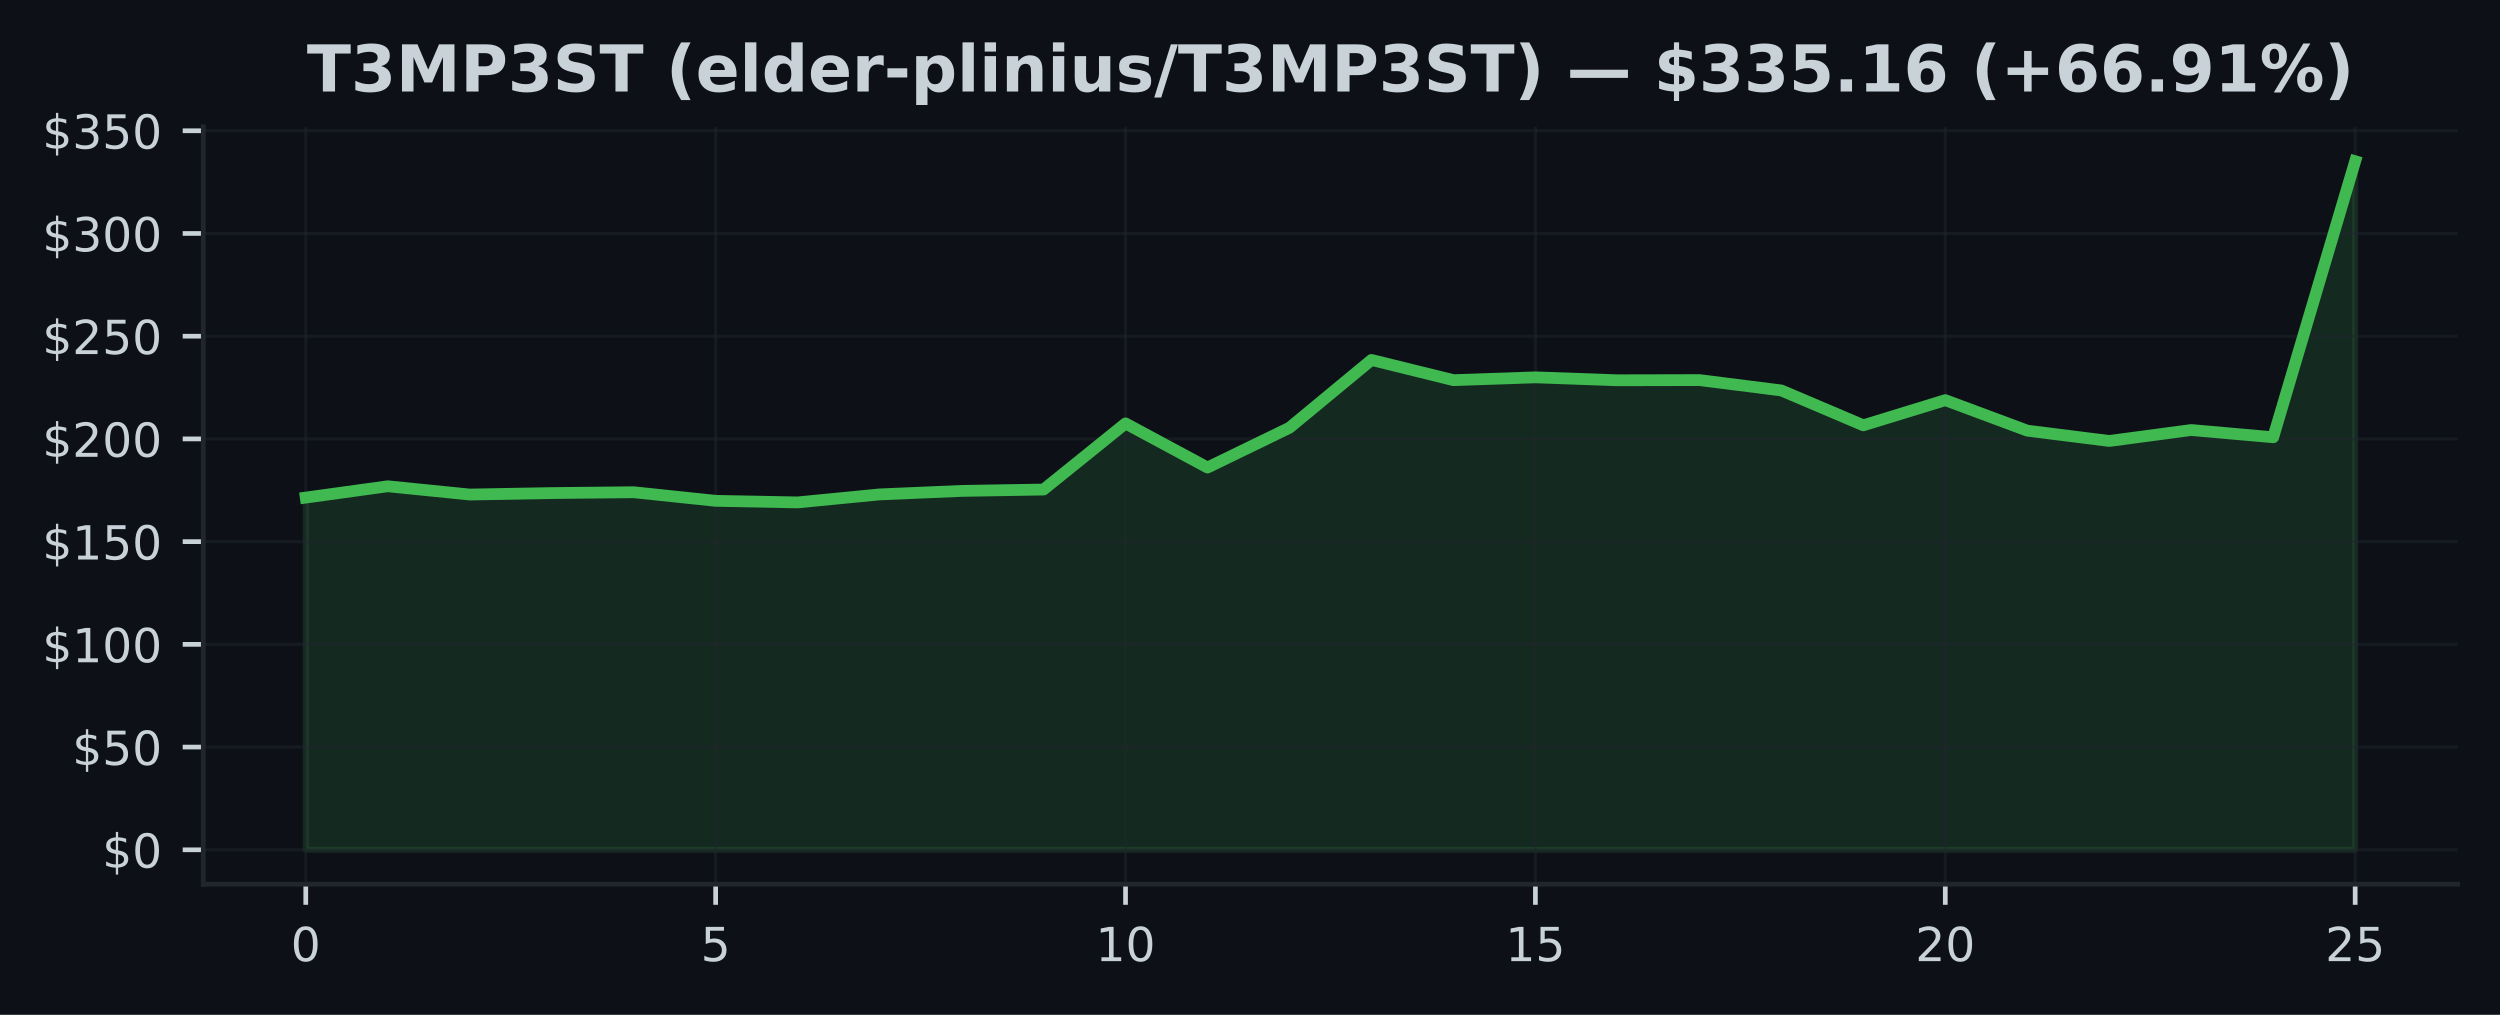
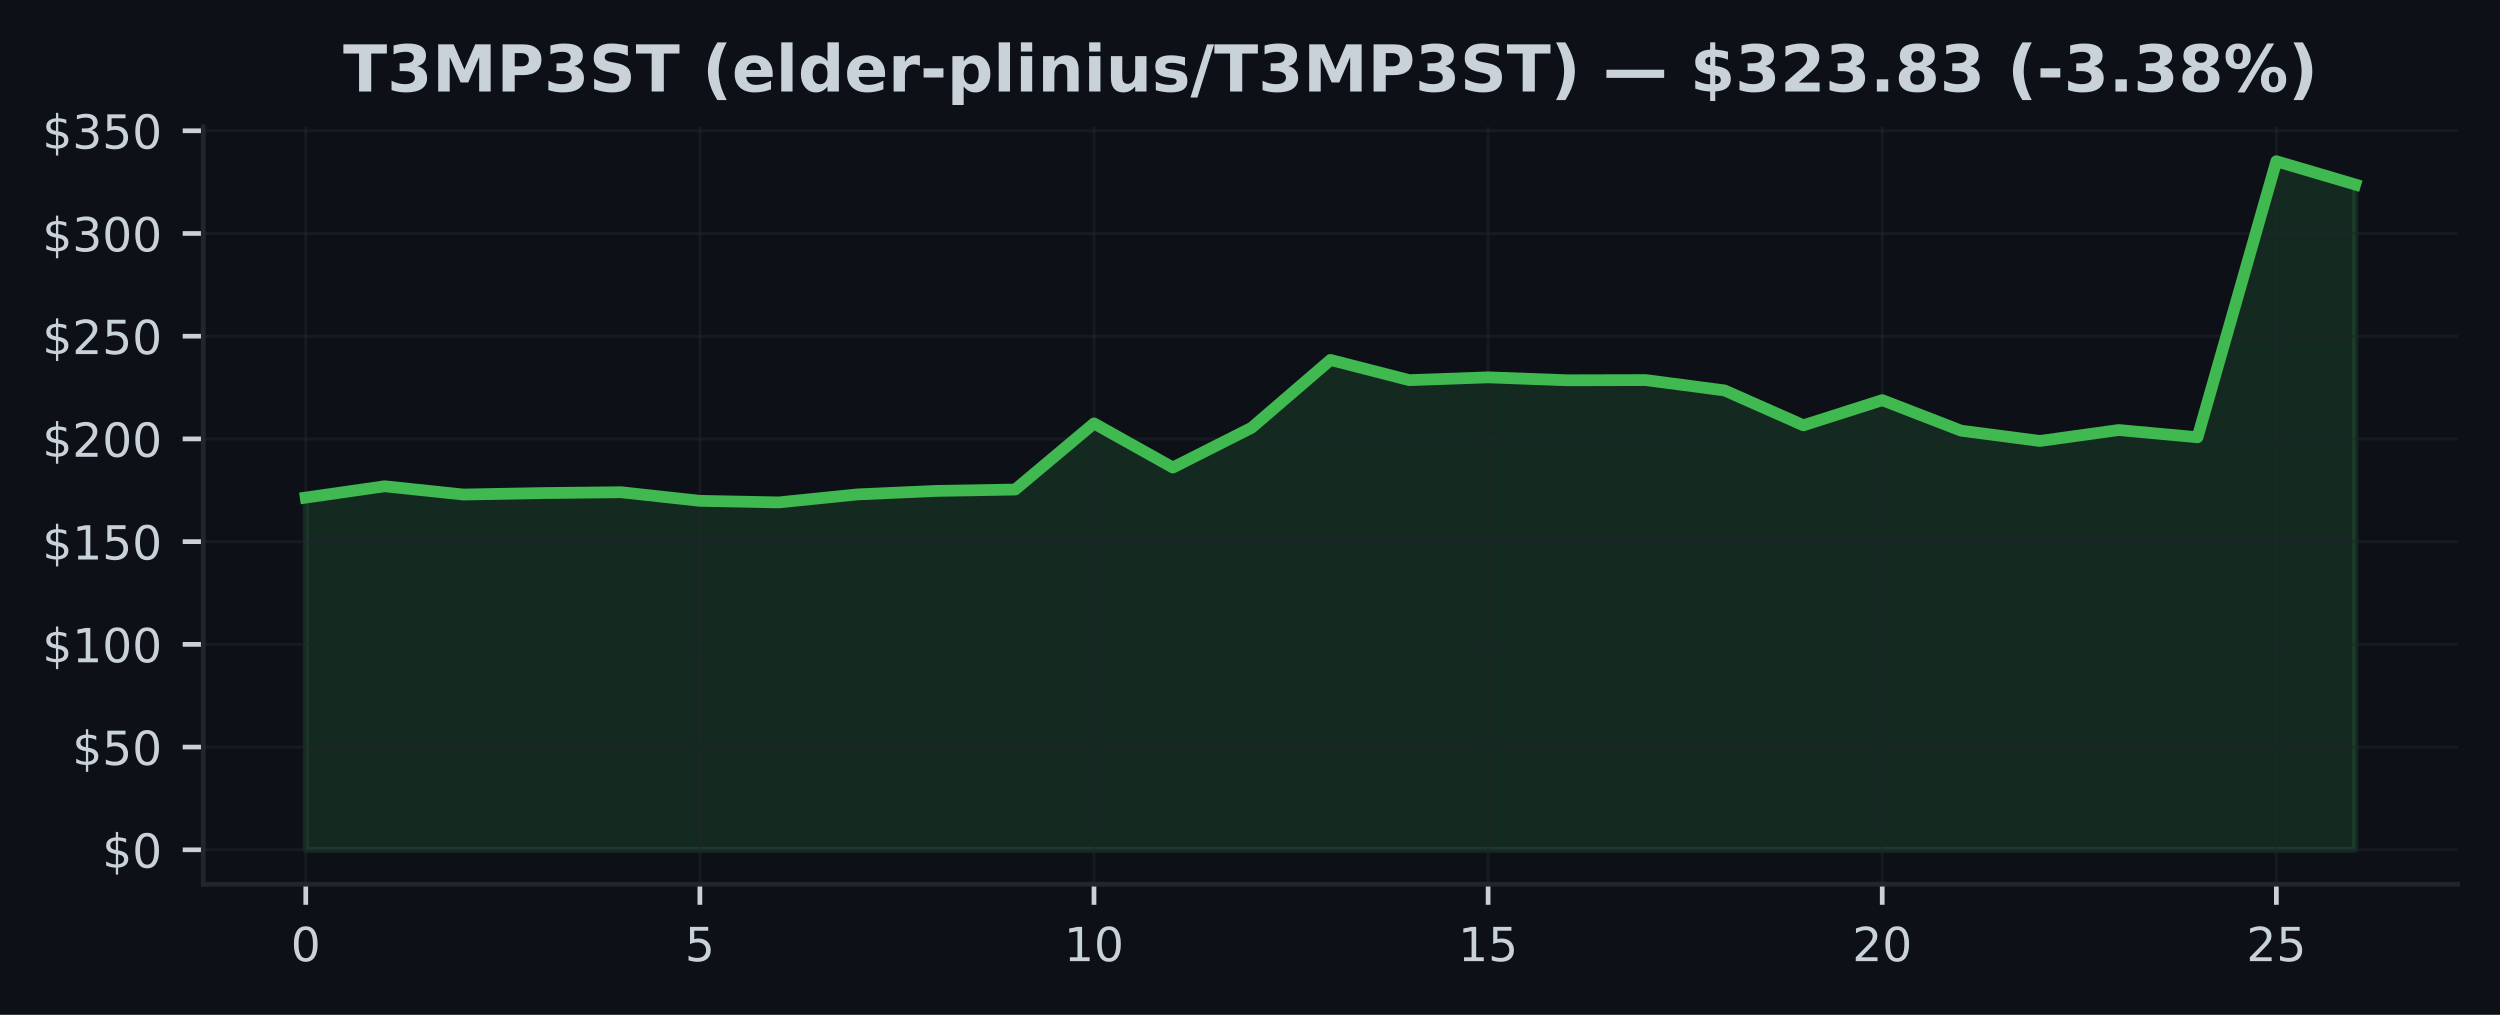
<svg xmlns="http://www.w3.org/2000/svg" xmlns:xlink="http://www.w3.org/1999/xlink" width="425pt" height="172.518pt" viewBox="0 0 425 172.518" version="1.1">
  <defs>
    <style type="text/css">*{stroke-linejoin: round; stroke-linecap: butt}</style>
  </defs>
  <g id="figure_1">
    <g id="patch_1">
      <path d="M 0 172.518  L 425 172.518  L 425 0  L 0 0  z " style="fill: #0d1117" />
    </g>
    <g id="axes_1">
      <g id="patch_2">
        <path d="M 34.56 150.318  L 417.8 150.318  L 417.8 21.558  L 34.56 21.558  z " style="fill: #0d1117" />
      </g>
      <g id="FillBetweenPolyCollection_1">
        <defs>
-           <path id="m3af5e15487" d="M 51.98 -28.053  L 51.98 -87.928  L 65.916 -89.852  L 79.852 -88.445  L 93.788 -88.696  L 107.724 -88.84  L 121.66 -87.376  L 135.596 -87.107  L 149.532 -88.469  L 163.468 -89.063  L 177.404 -89.297  L 191.34 -100.536  L 205.276 -93.038  L 219.212 -99.799  L 233.148 -111.328  L 247.084 -107.891  L 261.02 -108.37  L 274.956 -107.87  L 288.892 -107.905  L 302.828 -106.141  L 316.764 -100.215  L 330.7 -104.493  L 344.636 -99.307  L 358.572 -97.553  L 372.508 -99.415  L 386.444 -98.182  L 400.38 -145.107  L 400.38 -28.053  L 400.38 -28.053  L 386.444 -28.053  L 372.508 -28.053  L 358.572 -28.053  L 344.636 -28.053  L 330.7 -28.053  L 316.764 -28.053  L 302.828 -28.053  L 288.892 -28.053  L 274.956 -28.053  L 261.02 -28.053  L 247.084 -28.053  L 233.148 -28.053  L 219.212 -28.053  L 205.276 -28.053  L 191.34 -28.053  L 177.404 -28.053  L 163.468 -28.053  L 149.532 -28.053  L 135.596 -28.053  L 121.66 -28.053  L 107.724 -28.053  L 93.788 -28.053  L 79.852 -28.053  L 65.916 -28.053  L 51.98 -28.053  z " style="stroke: #3fb950; stroke-opacity: 0.15" />
+           <path id="mf1dee9c65e" d="M 51.98 -28.053  L 51.98 -87.928  L 65.38 -89.852  L 78.78 -88.445  L 92.18 -88.696  L 105.58 -88.84  L 118.98 -87.376  L 132.38 -87.107  L 145.78 -88.469  L 159.18 -89.063  L 172.58 -89.297  L 185.98 -100.536  L 199.38 -93.038  L 212.78 -99.799  L 226.18 -111.328  L 239.58 -107.891  L 252.98 -108.37  L 266.38 -107.87  L 279.78 -107.905  L 293.18 -106.141  L 306.58 -100.215  L 319.98 -104.493  L 333.38 -99.307  L 346.78 -97.553  L 360.18 -99.415  L 373.58 -98.182  L 386.98 -145.107  L 400.38 -141.15  L 400.38 -28.053  L 400.38 -28.053  L 386.98 -28.053  L 373.58 -28.053  L 360.18 -28.053  L 346.78 -28.053  L 333.38 -28.053  L 319.98 -28.053  L 306.58 -28.053  L 293.18 -28.053  L 279.78 -28.053  L 266.38 -28.053  L 252.98 -28.053  L 239.58 -28.053  L 226.18 -28.053  L 212.78 -28.053  L 199.38 -28.053  L 185.98 -28.053  L 172.58 -28.053  L 159.18 -28.053  L 145.78 -28.053  L 132.38 -28.053  L 118.98 -28.053  L 105.58 -28.053  L 92.18 -28.053  L 78.78 -28.053  L 65.38 -28.053  L 51.98 -28.053  z " style="stroke: #3fb950; stroke-opacity: 0.15" />
        </defs>
-         <g clip-path="url(#p4289e0ee5a)">
-           <use xlink:href="#m3af5e15487" x="0" y="172.518" style="fill: #3fb950; fill-opacity: 0.15; stroke: #3fb950; stroke-opacity: 0.15" />
+         <g clip-path="url(#pdfc4a55dcd)">
+           <use xlink:href="#mf1dee9c65e" x="0" y="172.518" style="fill: #3fb950; fill-opacity: 0.15; stroke: #3fb950; stroke-opacity: 0.15" />
        </g>
      </g>
      <g id="matplotlib.axis_1">
        <g id="xtick_1">
          <g id="line2d_1">
-             <path d="M 51.98 150.318  L 51.98 21.558  " clip-path="url(#p4289e0ee5a)" style="fill: none; stroke: #21262d; stroke-opacity: 0.5; stroke-width: 0.5; stroke-linecap: square" />
+             <path d="M 51.98 150.318  L 51.98 21.558  " clip-path="url(#pdfc4a55dcd)" style="fill: none; stroke: #21262d; stroke-opacity: 0.5; stroke-width: 0.5; stroke-linecap: square" />
          </g>
          <g id="line2d_2">
            <defs>
-               <path id="ma287948a48" d="M 0 0  L 0 3.5  " style="stroke: #c9d1d9; stroke-width: 0.8" />
+               <path id="m569f468373" d="M 0 0  L 0 3.5  " style="stroke: #c9d1d9; stroke-width: 0.8" />
            </defs>
            <g>
-               <use xlink:href="#ma287948a48" x="51.98" y="150.318" style="fill: #c9d1d9; stroke: #c9d1d9; stroke-width: 0.8" />
+               <use xlink:href="#m569f468373" x="51.98" y="150.318" style="fill: #c9d1d9; stroke: #c9d1d9; stroke-width: 0.8" />
            </g>
          </g>
          <g id="text_1">
            <g style="fill: #c9d1d9" transform="translate(49.435 163.3964) scale(0.08 -0.08)">
              <defs>
                <path id="DejaVuSans-13" d="M 2034 4250  Q 1547 4250 1301 3770  Q 1056 3291 1056 2328  Q 1056 1369 1301 889  Q 1547 409 2034 409  Q 2525 409 2770 889  Q 3016 1369 3016 2328  Q 3016 3291 2770 3770  Q 2525 4250 2034 4250  z M 2034 4750  Q 2819 4750 3233 4129  Q 3647 3509 3647 2328  Q 3647 1150 3233 529  Q 2819 -91 2034 -91  Q 1250 -91 836 529  Q 422 1150 422 2328  Q 422 3509 836 4129  Q 1250 4750 2034 4750  z " transform="scale(0.015625)" />
              </defs>
              <use xlink:href="#DejaVuSans-13" />
            </g>
          </g>
        </g>
        <g id="xtick_2">
          <g id="line2d_3">
-             <path d="M 121.66 150.318  L 121.66 21.558  " clip-path="url(#p4289e0ee5a)" style="fill: none; stroke: #21262d; stroke-opacity: 0.5; stroke-width: 0.5; stroke-linecap: square" />
+             <path d="M 118.98 150.318  L 118.98 21.558  " clip-path="url(#pdfc4a55dcd)" style="fill: none; stroke: #21262d; stroke-opacity: 0.5; stroke-width: 0.5; stroke-linecap: square" />
          </g>
          <g id="line2d_4">
            <g>
-               <use xlink:href="#ma287948a48" x="121.66" y="150.318" style="fill: #c9d1d9; stroke: #c9d1d9; stroke-width: 0.8" />
+               <use xlink:href="#m569f468373" x="118.98" y="150.318" style="fill: #c9d1d9; stroke: #c9d1d9; stroke-width: 0.8" />
            </g>
          </g>
          <g id="text_2">
-             <g style="fill: #c9d1d9" transform="translate(119.115 163.3964) scale(0.08 -0.08)">
+             <g style="fill: #c9d1d9" transform="translate(116.435 163.3964) scale(0.08 -0.08)">
              <defs>
                <path id="DejaVuSans-18" d="M 691 4666  L 3169 4666  L 3169 4134  L 1269 4134  L 1269 2991  Q 1406 3038 1543 3061  Q 1681 3084 1819 3084  Q 2600 3084 3056 2656  Q 3513 2228 3513 1497  Q 3513 744 3044 326  Q 2575 -91 1722 -91  Q 1428 -91 1123 -41  Q 819 9 494 109  L 494 744  Q 775 591 1075 516  Q 1375 441 1709 441  Q 2250 441 2565 725  Q 2881 1009 2881 1497  Q 2881 1984 2565 2268  Q 2250 2553 1709 2553  Q 1456 2553 1204 2497  Q 953 2441 691 2322  L 691 4666  z " transform="scale(0.015625)" />
              </defs>
              <use xlink:href="#DejaVuSans-18" />
            </g>
          </g>
        </g>
        <g id="xtick_3">
          <g id="line2d_5">
-             <path d="M 191.34 150.318  L 191.34 21.558  " clip-path="url(#p4289e0ee5a)" style="fill: none; stroke: #21262d; stroke-opacity: 0.5; stroke-width: 0.5; stroke-linecap: square" />
+             <path d="M 185.98 150.318  L 185.98 21.558  " clip-path="url(#pdfc4a55dcd)" style="fill: none; stroke: #21262d; stroke-opacity: 0.5; stroke-width: 0.5; stroke-linecap: square" />
          </g>
          <g id="line2d_6">
            <g>
-               <use xlink:href="#ma287948a48" x="191.34" y="150.318" style="fill: #c9d1d9; stroke: #c9d1d9; stroke-width: 0.8" />
+               <use xlink:href="#m569f468373" x="185.98" y="150.318" style="fill: #c9d1d9; stroke: #c9d1d9; stroke-width: 0.8" />
            </g>
          </g>
          <g id="text_3">
-             <g style="fill: #c9d1d9" transform="translate(186.25 163.3964) scale(0.08 -0.08)">
+             <g style="fill: #c9d1d9" transform="translate(180.89 163.3964) scale(0.08 -0.08)">
              <defs>
                <path id="DejaVuSans-14" d="M 794 531  L 1825 531  L 1825 4091  L 703 3866  L 703 4441  L 1819 4666  L 2450 4666  L 2450 531  L 3481 531  L 3481 0  L 794 0  L 794 531  z " transform="scale(0.015625)" />
              </defs>
              <use xlink:href="#DejaVuSans-14" />
              <use xlink:href="#DejaVuSans-13" transform="translate(63.625 0)" />
            </g>
          </g>
        </g>
        <g id="xtick_4">
          <g id="line2d_7">
-             <path d="M 261.02 150.318  L 261.02 21.558  " clip-path="url(#p4289e0ee5a)" style="fill: none; stroke: #21262d; stroke-opacity: 0.5; stroke-width: 0.5; stroke-linecap: square" />
+             <path d="M 252.98 150.318  L 252.98 21.558  " clip-path="url(#pdfc4a55dcd)" style="fill: none; stroke: #21262d; stroke-opacity: 0.5; stroke-width: 0.5; stroke-linecap: square" />
          </g>
          <g id="line2d_8">
            <g>
-               <use xlink:href="#ma287948a48" x="261.02" y="150.318" style="fill: #c9d1d9; stroke: #c9d1d9; stroke-width: 0.8" />
+               <use xlink:href="#m569f468373" x="252.98" y="150.318" style="fill: #c9d1d9; stroke: #c9d1d9; stroke-width: 0.8" />
            </g>
          </g>
          <g id="text_4">
-             <g style="fill: #c9d1d9" transform="translate(255.93 163.3964) scale(0.08 -0.08)">
+             <g style="fill: #c9d1d9" transform="translate(247.89 163.3964) scale(0.08 -0.08)">
              <use xlink:href="#DejaVuSans-14" />
              <use xlink:href="#DejaVuSans-18" transform="translate(63.625 0)" />
            </g>
          </g>
        </g>
        <g id="xtick_5">
          <g id="line2d_9">
-             <path d="M 330.7 150.318  L 330.7 21.558  " clip-path="url(#p4289e0ee5a)" style="fill: none; stroke: #21262d; stroke-opacity: 0.5; stroke-width: 0.5; stroke-linecap: square" />
+             <path d="M 319.98 150.318  L 319.98 21.558  " clip-path="url(#pdfc4a55dcd)" style="fill: none; stroke: #21262d; stroke-opacity: 0.5; stroke-width: 0.5; stroke-linecap: square" />
          </g>
          <g id="line2d_10">
            <g>
-               <use xlink:href="#ma287948a48" x="330.7" y="150.318" style="fill: #c9d1d9; stroke: #c9d1d9; stroke-width: 0.8" />
+               <use xlink:href="#m569f468373" x="319.98" y="150.318" style="fill: #c9d1d9; stroke: #c9d1d9; stroke-width: 0.8" />
            </g>
          </g>
          <g id="text_5">
-             <g style="fill: #c9d1d9" transform="translate(325.61 163.3964) scale(0.08 -0.08)">
+             <g style="fill: #c9d1d9" transform="translate(314.89 163.3964) scale(0.08 -0.08)">
              <defs>
                <path id="DejaVuSans-15" d="M 1228 531  L 3431 531  L 3431 0  L 469 0  L 469 531  Q 828 903 1448 1529  Q 2069 2156 2228 2338  Q 2531 2678 2651 2914  Q 2772 3150 2772 3378  Q 2772 3750 2511 3984  Q 2250 4219 1831 4219  Q 1534 4219 1204 4116  Q 875 4013 500 3803  L 500 4441  Q 881 4594 1212 4672  Q 1544 4750 1819 4750  Q 2544 4750 2975 4387  Q 3406 4025 3406 3419  Q 3406 3131 3298 2873  Q 3191 2616 2906 2266  Q 2828 2175 2409 1742  Q 1991 1309 1228 531  z " transform="scale(0.015625)" />
              </defs>
              <use xlink:href="#DejaVuSans-15" />
              <use xlink:href="#DejaVuSans-13" transform="translate(63.625 0)" />
            </g>
          </g>
        </g>
        <g id="xtick_6">
          <g id="line2d_11">
-             <path d="M 400.38 150.318  L 400.38 21.558  " clip-path="url(#p4289e0ee5a)" style="fill: none; stroke: #21262d; stroke-opacity: 0.5; stroke-width: 0.5; stroke-linecap: square" />
+             <path d="M 386.98 150.318  L 386.98 21.558  " clip-path="url(#pdfc4a55dcd)" style="fill: none; stroke: #21262d; stroke-opacity: 0.5; stroke-width: 0.5; stroke-linecap: square" />
          </g>
          <g id="line2d_12">
            <g>
-               <use xlink:href="#ma287948a48" x="400.38" y="150.318" style="fill: #c9d1d9; stroke: #c9d1d9; stroke-width: 0.8" />
+               <use xlink:href="#m569f468373" x="386.98" y="150.318" style="fill: #c9d1d9; stroke: #c9d1d9; stroke-width: 0.8" />
            </g>
          </g>
          <g id="text_6">
-             <g style="fill: #c9d1d9" transform="translate(395.29 163.3964) scale(0.08 -0.08)">
+             <g style="fill: #c9d1d9" transform="translate(381.89 163.3964) scale(0.08 -0.08)">
              <use xlink:href="#DejaVuSans-15" />
              <use xlink:href="#DejaVuSans-18" transform="translate(63.625 0)" />
            </g>
          </g>
        </g>
      </g>
      <g id="matplotlib.axis_2">
        <g id="ytick_1">
          <g id="line2d_13">
-             <path d="M 34.56 144.466  L 417.8 144.466  " clip-path="url(#p4289e0ee5a)" style="fill: none; stroke: #21262d; stroke-opacity: 0.5; stroke-width: 0.5; stroke-linecap: square" />
+             <path d="M 34.56 144.466  L 417.8 144.466  " clip-path="url(#pdfc4a55dcd)" style="fill: none; stroke: #21262d; stroke-opacity: 0.5; stroke-width: 0.5; stroke-linecap: square" />
          </g>
          <g id="line2d_14">
            <defs>
-               <path id="m2444de27cf" d="M 0 0  L -3.5 0  " style="stroke: #c9d1d9; stroke-width: 0.8" />
+               <path id="ma66cc8f2f3" d="M 0 0  L -3.5 0  " style="stroke: #c9d1d9; stroke-width: 0.8" />
            </defs>
            <g>
-               <use xlink:href="#m2444de27cf" x="34.56" y="144.466" style="fill: #c9d1d9; stroke: #c9d1d9; stroke-width: 0.8" />
+               <use xlink:href="#ma66cc8f2f3" x="34.56" y="144.466" style="fill: #c9d1d9; stroke: #c9d1d9; stroke-width: 0.8" />
            </g>
          </g>
          <g id="text_7">
            <g style="fill: #c9d1d9" transform="translate(17.38 147.5049) scale(0.08 -0.08)">
              <defs>
                <path id="DejaVuSans-7" d="M 2163 -941  L 1850 -941  L 1847 0  Q 1519 6 1191 76  Q 863 147 531 288  L 531 850  Q 850 650 1176 548  Q 1503 447 1850 444  L 1850 1869  Q 1159 1981 845 2250  Q 531 2519 531 2988  Q 531 3497 872 3790  Q 1213 4084 1850 4128  L 1850 4863  L 2163 4863  L 2163 4138  Q 2453 4125 2725 4076  Q 2997 4028 3256 3944  L 3256 3397  Q 2997 3528 2723 3600  Q 2450 3672 2163 3684  L 2163 2350  Q 2872 2241 3206 1959  Q 3541 1678 3541 1191  Q 3541 663 3186 358  Q 2831 53 2163 6  L 2163 -941  z M 1850 2406  L 1850 3688  Q 1488 3647 1297 3481  Q 1106 3316 1106 3041  Q 1106 2772 1282 2622  Q 1459 2472 1850 2406  z M 2163 1806  L 2163 453  Q 2559 506 2761 678  Q 2963 850 2963 1131  Q 2963 1406 2770 1568  Q 2578 1731 2163 1806  z " transform="scale(0.015625)" />
              </defs>
              <use xlink:href="#DejaVuSans-7" />
              <use xlink:href="#DejaVuSans-13" transform="translate(63.625 0)" />
            </g>
          </g>
        </g>
        <g id="ytick_2">
          <g id="line2d_15">
-             <path d="M 34.56 127.003  L 417.8 127.003  " clip-path="url(#p4289e0ee5a)" style="fill: none; stroke: #21262d; stroke-opacity: 0.5; stroke-width: 0.5; stroke-linecap: square" />
+             <path d="M 34.56 127.003  L 417.8 127.003  " clip-path="url(#pdfc4a55dcd)" style="fill: none; stroke: #21262d; stroke-opacity: 0.5; stroke-width: 0.5; stroke-linecap: square" />
          </g>
          <g id="line2d_16">
            <g>
-               <use xlink:href="#m2444de27cf" x="34.56" y="127.003" style="fill: #c9d1d9; stroke: #c9d1d9; stroke-width: 0.8" />
+               <use xlink:href="#ma66cc8f2f3" x="34.56" y="127.003" style="fill: #c9d1d9; stroke: #c9d1d9; stroke-width: 0.8" />
            </g>
          </g>
          <g id="text_8">
            <g style="fill: #c9d1d9" transform="translate(12.29 130.0424) scale(0.08 -0.08)">
              <use xlink:href="#DejaVuSans-7" />
              <use xlink:href="#DejaVuSans-18" transform="translate(63.625 0)" />
              <use xlink:href="#DejaVuSans-13" transform="translate(127.25 0)" />
            </g>
          </g>
        </g>
        <g id="ytick_3">
          <g id="line2d_17">
-             <path d="M 34.56 109.541  L 417.8 109.541  " clip-path="url(#p4289e0ee5a)" style="fill: none; stroke: #21262d; stroke-opacity: 0.5; stroke-width: 0.5; stroke-linecap: square" />
+             <path d="M 34.56 109.541  L 417.8 109.541  " clip-path="url(#pdfc4a55dcd)" style="fill: none; stroke: #21262d; stroke-opacity: 0.5; stroke-width: 0.5; stroke-linecap: square" />
          </g>
          <g id="line2d_18">
            <g>
-               <use xlink:href="#m2444de27cf" x="34.56" y="109.541" style="fill: #c9d1d9; stroke: #c9d1d9; stroke-width: 0.8" />
+               <use xlink:href="#ma66cc8f2f3" x="34.56" y="109.541" style="fill: #c9d1d9; stroke: #c9d1d9; stroke-width: 0.8" />
            </g>
          </g>
          <g id="text_9">
            <g style="fill: #c9d1d9" transform="translate(7.2 112.58) scale(0.08 -0.08)">
              <use xlink:href="#DejaVuSans-7" />
              <use xlink:href="#DejaVuSans-14" transform="translate(63.625 0)" />
              <use xlink:href="#DejaVuSans-13" transform="translate(127.25 0)" />
              <use xlink:href="#DejaVuSans-13" transform="translate(190.875 0)" />
            </g>
          </g>
        </g>
        <g id="ytick_4">
          <g id="line2d_19">
-             <path d="M 34.56 92.078  L 417.8 92.078  " clip-path="url(#p4289e0ee5a)" style="fill: none; stroke: #21262d; stroke-opacity: 0.5; stroke-width: 0.5; stroke-linecap: square" />
+             <path d="M 34.56 92.078  L 417.8 92.078  " clip-path="url(#pdfc4a55dcd)" style="fill: none; stroke: #21262d; stroke-opacity: 0.5; stroke-width: 0.5; stroke-linecap: square" />
          </g>
          <g id="line2d_20">
            <g>
-               <use xlink:href="#m2444de27cf" x="34.56" y="92.078" style="fill: #c9d1d9; stroke: #c9d1d9; stroke-width: 0.8" />
+               <use xlink:href="#ma66cc8f2f3" x="34.56" y="92.078" style="fill: #c9d1d9; stroke: #c9d1d9; stroke-width: 0.8" />
            </g>
          </g>
          <g id="text_10">
            <g style="fill: #c9d1d9" transform="translate(7.2 95.11747) scale(0.08 -0.08)">
              <use xlink:href="#DejaVuSans-7" />
              <use xlink:href="#DejaVuSans-14" transform="translate(63.625 0)" />
              <use xlink:href="#DejaVuSans-18" transform="translate(127.25 0)" />
              <use xlink:href="#DejaVuSans-13" transform="translate(190.875 0)" />
            </g>
          </g>
        </g>
        <g id="ytick_5">
          <g id="line2d_21">
-             <path d="M 34.56 74.616  L 417.8 74.616  " clip-path="url(#p4289e0ee5a)" style="fill: none; stroke: #21262d; stroke-opacity: 0.5; stroke-width: 0.5; stroke-linecap: square" />
+             <path d="M 34.56 74.616  L 417.8 74.616  " clip-path="url(#pdfc4a55dcd)" style="fill: none; stroke: #21262d; stroke-opacity: 0.5; stroke-width: 0.5; stroke-linecap: square" />
          </g>
          <g id="line2d_22">
            <g>
-               <use xlink:href="#m2444de27cf" x="34.56" y="74.616" style="fill: #c9d1d9; stroke: #c9d1d9; stroke-width: 0.8" />
+               <use xlink:href="#ma66cc8f2f3" x="34.56" y="74.616" style="fill: #c9d1d9; stroke: #c9d1d9; stroke-width: 0.8" />
            </g>
          </g>
          <g id="text_11">
            <g style="fill: #c9d1d9" transform="translate(7.2 77.65498) scale(0.08 -0.08)">
              <use xlink:href="#DejaVuSans-7" />
              <use xlink:href="#DejaVuSans-15" transform="translate(63.625 0)" />
              <use xlink:href="#DejaVuSans-13" transform="translate(127.25 0)" />
              <use xlink:href="#DejaVuSans-13" transform="translate(190.875 0)" />
            </g>
          </g>
        </g>
        <g id="ytick_6">
          <g id="line2d_23">
-             <path d="M 34.56 57.153  L 417.8 57.153  " clip-path="url(#p4289e0ee5a)" style="fill: none; stroke: #21262d; stroke-opacity: 0.5; stroke-width: 0.5; stroke-linecap: square" />
+             <path d="M 34.56 57.153  L 417.8 57.153  " clip-path="url(#pdfc4a55dcd)" style="fill: none; stroke: #21262d; stroke-opacity: 0.5; stroke-width: 0.5; stroke-linecap: square" />
          </g>
          <g id="line2d_24">
            <g>
-               <use xlink:href="#m2444de27cf" x="34.56" y="57.153" style="fill: #c9d1d9; stroke: #c9d1d9; stroke-width: 0.8" />
+               <use xlink:href="#ma66cc8f2f3" x="34.56" y="57.153" style="fill: #c9d1d9; stroke: #c9d1d9; stroke-width: 0.8" />
            </g>
          </g>
          <g id="text_12">
            <g style="fill: #c9d1d9" transform="translate(7.2 60.19249) scale(0.08 -0.08)">
              <use xlink:href="#DejaVuSans-7" />
              <use xlink:href="#DejaVuSans-15" transform="translate(63.625 0)" />
              <use xlink:href="#DejaVuSans-18" transform="translate(127.25 0)" />
              <use xlink:href="#DejaVuSans-13" transform="translate(190.875 0)" />
            </g>
          </g>
        </g>
        <g id="ytick_7">
          <g id="line2d_25">
-             <path d="M 34.56 39.691  L 417.8 39.691  " clip-path="url(#p4289e0ee5a)" style="fill: none; stroke: #21262d; stroke-opacity: 0.5; stroke-width: 0.5; stroke-linecap: square" />
+             <path d="M 34.56 39.691  L 417.8 39.691  " clip-path="url(#pdfc4a55dcd)" style="fill: none; stroke: #21262d; stroke-opacity: 0.5; stroke-width: 0.5; stroke-linecap: square" />
          </g>
          <g id="line2d_26">
            <g>
-               <use xlink:href="#m2444de27cf" x="34.56" y="39.691" style="fill: #c9d1d9; stroke: #c9d1d9; stroke-width: 0.8" />
+               <use xlink:href="#ma66cc8f2f3" x="34.56" y="39.691" style="fill: #c9d1d9; stroke: #c9d1d9; stroke-width: 0.8" />
            </g>
          </g>
          <g id="text_13">
            <g style="fill: #c9d1d9" transform="translate(7.2 42.73) scale(0.08 -0.08)">
              <defs>
                <path id="DejaVuSans-16" d="M 2597 2516  Q 3050 2419 3304 2112  Q 3559 1806 3559 1356  Q 3559 666 3084 287  Q 2609 -91 1734 -91  Q 1441 -91 1130 -33  Q 819 25 488 141  L 488 750  Q 750 597 1062 519  Q 1375 441 1716 441  Q 2309 441 2620 675  Q 2931 909 2931 1356  Q 2931 1769 2642 2001  Q 2353 2234 1838 2234  L 1294 2234  L 1294 2753  L 1863 2753  Q 2328 2753 2575 2939  Q 2822 3125 2822 3475  Q 2822 3834 2567 4026  Q 2313 4219 1838 4219  Q 1578 4219 1281 4162  Q 984 4106 628 3988  L 628 4550  Q 988 4650 1302 4700  Q 1616 4750 1894 4750  Q 2613 4750 3031 4423  Q 3450 4097 3450 3541  Q 3450 3153 3228 2886  Q 3006 2619 2597 2516  z " transform="scale(0.015625)" />
              </defs>
              <use xlink:href="#DejaVuSans-7" />
              <use xlink:href="#DejaVuSans-16" transform="translate(63.625 0)" />
              <use xlink:href="#DejaVuSans-13" transform="translate(127.25 0)" />
              <use xlink:href="#DejaVuSans-13" transform="translate(190.875 0)" />
            </g>
          </g>
        </g>
        <g id="ytick_8">
          <g id="line2d_27">
-             <path d="M 34.56 22.228  L 417.8 22.228  " clip-path="url(#p4289e0ee5a)" style="fill: none; stroke: #21262d; stroke-opacity: 0.5; stroke-width: 0.5; stroke-linecap: square" />
+             <path d="M 34.56 22.228  L 417.8 22.228  " clip-path="url(#pdfc4a55dcd)" style="fill: none; stroke: #21262d; stroke-opacity: 0.5; stroke-width: 0.5; stroke-linecap: square" />
          </g>
          <g id="line2d_28">
            <g>
-               <use xlink:href="#m2444de27cf" x="34.56" y="22.228" style="fill: #c9d1d9; stroke: #c9d1d9; stroke-width: 0.8" />
+               <use xlink:href="#ma66cc8f2f3" x="34.56" y="22.228" style="fill: #c9d1d9; stroke: #c9d1d9; stroke-width: 0.8" />
            </g>
          </g>
          <g id="text_14">
            <g style="fill: #c9d1d9" transform="translate(7.2 25.26752) scale(0.08 -0.08)">
              <use xlink:href="#DejaVuSans-7" />
              <use xlink:href="#DejaVuSans-16" transform="translate(63.625 0)" />
              <use xlink:href="#DejaVuSans-18" transform="translate(127.25 0)" />
              <use xlink:href="#DejaVuSans-13" transform="translate(190.875 0)" />
            </g>
          </g>
        </g>
      </g>
      <g id="line2d_29">
-         <path d="M 51.98 84.59  L 65.916 82.666  L 79.852 84.073  L 93.788 83.822  L 107.724 83.679  L 121.66 85.142  L 135.596 85.411  L 149.532 84.049  L 163.468 83.455  L 177.404 83.221  L 191.34 71.982  L 205.276 79.481  L 219.212 72.719  L 233.148 61.19  L 247.084 64.627  L 261.02 64.149  L 274.956 64.648  L 288.892 64.613  L 302.828 66.377  L 316.764 72.304  L 330.7 68.025  L 344.636 73.212  L 358.572 74.965  L 372.508 73.103  L 386.444 74.336  L 400.38 27.411  " clip-path="url(#p4289e0ee5a)" style="fill: none; stroke: #3fb950; stroke-width: 2; stroke-linecap: square" />
+         <path d="M 51.98 84.59  L 65.38 82.666  L 78.78 84.073  L 92.18 83.822  L 105.58 83.679  L 118.98 85.142  L 132.38 85.411  L 145.78 84.049  L 159.18 83.455  L 172.58 83.221  L 185.98 71.982  L 199.38 79.481  L 212.78 72.719  L 226.18 61.19  L 239.58 64.627  L 252.98 64.149  L 266.38 64.648  L 279.78 64.613  L 293.18 66.377  L 306.58 72.304  L 319.98 68.025  L 333.38 73.212  L 346.78 74.965  L 360.18 73.103  L 373.58 74.336  L 386.98 27.411  L 400.38 31.368  " clip-path="url(#pdfc4a55dcd)" style="fill: none; stroke: #3fb950; stroke-width: 2; stroke-linecap: square" />
      </g>
      <g id="patch_3">
        <path d="M 34.56 150.318  L 34.56 21.558  " style="fill: none; stroke: #21262d; stroke-width: 0.8; stroke-linejoin: miter; stroke-linecap: square" />
      </g>
      <g id="patch_4">
        <path d="M 34.56 150.318  L 417.8 150.318  " style="fill: none; stroke: #21262d; stroke-width: 0.8; stroke-linejoin: miter; stroke-linecap: square" />
      </g>
      <g id="text_15">
-         <g style="fill: #c9d1d9" transform="translate(52.16945 15.55828) scale(0.11 -0.11)">
+         <g style="fill: #c9d1d9" transform="translate(58.32258 15.55828) scale(0.11 -0.11)">
          <defs>
            <path id="DejaVuSans-Bold-37" d="M 31 4666  L 4331 4666  L 4331 3756  L 2784 3756  L 2784 0  L 1581 0  L 1581 3756  L 31 3756  L 31 4666  z " transform="scale(0.015625)" />
            <path id="DejaVuSans-Bold-16" d="M 2981 2516  Q 3453 2394 3698 2092  Q 3944 1791 3944 1325  Q 3944 631 3412 270  Q 2881 -91 1863 -91  Q 1503 -91 1142 -33  Q 781 25 428 141  L 428 1069  Q 766 900 1098 814  Q 1431 728 1753 728  Q 2231 728 2486 893  Q 2741 1059 2741 1369  Q 2741 1688 2480 1852  Q 2219 2016 1709 2016  L 1228 2016  L 1228 2791  L 1734 2791  Q 2188 2791 2409 2933  Q 2631 3075 2631 3366  Q 2631 3634 2415 3781  Q 2200 3928 1806 3928  Q 1516 3928 1219 3862  Q 922 3797 628 3669  L 628 4550  Q 984 4650 1334 4700  Q 1684 4750 2022 4750  Q 2931 4750 3382 4451  Q 3834 4153 3834 3553  Q 3834 3144 3618 2883  Q 3403 2622 2981 2516  z " transform="scale(0.015625)" />
            <path id="DejaVuSans-Bold-30" d="M 588 4666  L 2119 4666  L 3181 2169  L 4250 4666  L 5778 4666  L 5778 0  L 4641 0  L 4641 3413  L 3566 897  L 2803 897  L 1728 3413  L 1728 0  L 588 0  L 588 4666  z " transform="scale(0.015625)" />
            <path id="DejaVuSans-Bold-33" d="M 588 4666  L 2584 4666  Q 3475 4666 3951 4270  Q 4428 3875 4428 3144  Q 4428 2409 3951 2014  Q 3475 1619 2584 1619  L 1791 1619  L 1791 0  L 588 0  L 588 4666  z M 1791 3794  L 1791 2491  L 2456 2491  Q 2806 2491 2997 2661  Q 3188 2831 3188 3144  Q 3188 3456 2997 3625  Q 2806 3794 2456 3794  L 1791 3794  z " transform="scale(0.015625)" />
            <path id="DejaVuSans-Bold-36" d="M 3834 4519  L 3834 3531  Q 3450 3703 3084 3790  Q 2719 3878 2394 3878  Q 1963 3878 1756 3759  Q 1550 3641 1550 3391  Q 1550 3203 1689 3098  Q 1828 2994 2194 2919  L 2706 2816  Q 3484 2659 3812 2340  Q 4141 2022 4141 1434  Q 4141 663 3683 286  Q 3225 -91 2284 -91  Q 1841 -91 1394 -6  Q 947 78 500 244  L 500 1259  Q 947 1022 1364 901  Q 1781 781 2169 781  Q 2563 781 2772 912  Q 2981 1044 2981 1288  Q 2981 1506 2839 1625  Q 2697 1744 2272 1838  L 1806 1941  Q 1106 2091 782 2419  Q 459 2747 459 3303  Q 459 4000 909 4375  Q 1359 4750 2203 4750  Q 2588 4750 2994 4692  Q 3400 4634 3834 4519  z " transform="scale(0.015625)" />
            <path id="DejaVuSans-Bold-3" transform="scale(0.015625)" />
            <path id="DejaVuSans-Bold-b" d="M 2413 -844  L 1484 -844  Q 1006 -72 778 623  Q 550 1319 550 2003  Q 550 2688 779 3389  Q 1009 4091 1484 4856  L 2413 4856  Q 2013 4116 1813 3408  Q 1613 2700 1613 2009  Q 1613 1319 1811 609  Q 2009 -100 2413 -844  z " transform="scale(0.015625)" />
            <path id="DejaVuSans-Bold-48" d="M 4031 1759  L 4031 1441  L 1416 1441  Q 1456 1047 1700 850  Q 1944 653 2381 653  Q 2734 653 3104 758  Q 3475 863 3866 1075  L 3866 213  Q 3469 63 3072 -14  Q 2675 -91 2278 -91  Q 1328 -91 801 392  Q 275 875 275 1747  Q 275 2603 792 3093  Q 1309 3584 2216 3584  Q 3041 3584 3536 3087  Q 4031 2591 4031 1759  z M 2881 2131  Q 2881 2450 2695 2645  Q 2509 2841 2209 2841  Q 1884 2841 1681 2658  Q 1478 2475 1428 2131  L 2881 2131  z " transform="scale(0.015625)" />
            <path id="DejaVuSans-Bold-4f" d="M 538 4863  L 1656 4863  L 1656 0  L 538 0  L 538 4863  z " transform="scale(0.015625)" />
            <path id="DejaVuSans-Bold-47" d="M 2919 2988  L 2919 4863  L 4044 4863  L 4044 0  L 2919 0  L 2919 506  Q 2688 197 2409 53  Q 2131 -91 1766 -91  Q 1119 -91 703 423  Q 288 938 288 1747  Q 288 2556 703 3070  Q 1119 3584 1766 3584  Q 2128 3584 2408 3439  Q 2688 3294 2919 2988  z M 2181 722  Q 2541 722 2730 984  Q 2919 1247 2919 1747  Q 2919 2247 2730 2509  Q 2541 2772 2181 2772  Q 1825 2772 1636 2509  Q 1447 2247 1447 1747  Q 1447 1247 1636 984  Q 1825 722 2181 722  z " transform="scale(0.015625)" />
            <path id="DejaVuSans-Bold-55" d="M 3138 2547  Q 2991 2616 2845 2648  Q 2700 2681 2553 2681  Q 2122 2681 1889 2404  Q 1656 2128 1656 1613  L 1656 0  L 538 0  L 538 3500  L 1656 3500  L 1656 2925  Q 1872 3269 2151 3426  Q 2431 3584 2822 3584  Q 2878 3584 2943 3579  Q 3009 3575 3134 3559  L 3138 2547  z " transform="scale(0.015625)" />
            <path id="DejaVuSans-Bold-10" d="M 347 2297  L 2309 2297  L 2309 1388  L 347 1388  L 347 2297  z " transform="scale(0.015625)" />
            <path id="DejaVuSans-Bold-53" d="M 1656 506  L 1656 -1331  L 538 -1331  L 538 3500  L 1656 3500  L 1656 2988  Q 1888 3294 2169 3439  Q 2450 3584 2816 3584  Q 3463 3584 3878 3070  Q 4294 2556 4294 1747  Q 4294 938 3878 423  Q 3463 -91 2816 -91  Q 2450 -91 2169 54  Q 1888 200 1656 506  z M 2400 2772  Q 2041 2772 1848 2508  Q 1656 2244 1656 1747  Q 1656 1250 1848 986  Q 2041 722 2400 722  Q 2759 722 2948 984  Q 3138 1247 3138 1747  Q 3138 2247 2948 2509  Q 2759 2772 2400 2772  z " transform="scale(0.015625)" />
            <path id="DejaVuSans-Bold-4c" d="M 538 3500  L 1656 3500  L 1656 0  L 538 0  L 538 3500  z M 538 4863  L 1656 4863  L 1656 3950  L 538 3950  L 538 4863  z " transform="scale(0.015625)" />
            <path id="DejaVuSans-Bold-51" d="M 4056 2131  L 4056 0  L 2931 0  L 2931 347  L 2931 1631  Q 2931 2084 2911 2256  Q 2891 2428 2841 2509  Q 2775 2619 2662 2680  Q 2550 2741 2406 2741  Q 2056 2741 1856 2470  Q 1656 2200 1656 1722  L 1656 0  L 538 0  L 538 3500  L 1656 3500  L 1656 2988  Q 1909 3294 2193 3439  Q 2478 3584 2822 3584  Q 3428 3584 3742 3212  Q 4056 2841 4056 2131  z " transform="scale(0.015625)" />
            <path id="DejaVuSans-Bold-58" d="M 500 1363  L 500 3500  L 1625 3500  L 1625 3150  Q 1625 2866 1622 2436  Q 1619 2006 1619 1863  Q 1619 1441 1641 1255  Q 1663 1069 1716 984  Q 1784 875 1895 815  Q 2006 756 2150 756  Q 2500 756 2700 1025  Q 2900 1294 2900 1772  L 2900 3500  L 4019 3500  L 4019 0  L 2900 0  L 2900 506  Q 2647 200 2364 54  Q 2081 -91 1741 -91  Q 1134 -91 817 281  Q 500 653 500 1363  z " transform="scale(0.015625)" />
            <path id="DejaVuSans-Bold-56" d="M 3272 3391  L 3272 2541  Q 2913 2691 2578 2766  Q 2244 2841 1947 2841  Q 1628 2841 1473 2761  Q 1319 2681 1319 2516  Q 1319 2381 1436 2309  Q 1553 2238 1856 2203  L 2053 2175  Q 2913 2066 3209 1816  Q 3506 1566 3506 1031  Q 3506 472 3093 190  Q 2681 -91 1863 -91  Q 1516 -91 1145 -36  Q 775 19 384 128  L 384 978  Q 719 816 1070 734  Q 1422 653 1784 653  Q 2113 653 2278 743  Q 2444 834 2444 1013  Q 2444 1163 2330 1236  Q 2216 1309 1875 1350  L 1678 1375  Q 931 1469 631 1722  Q 331 1975 331 2491  Q 331 3047 712 3315  Q 1094 3584 1881 3584  Q 2191 3584 2531 3537  Q 2872 3491 3272 3391  z " transform="scale(0.015625)" />
            <path id="DejaVuSans-Bold-12" d="M 1644 4666  L 2338 4666  L 691 -594  L 0 -594  L 1644 4666  z " transform="scale(0.015625)" />
            <path id="DejaVuSans-Bold-c" d="M 513 -844  Q 913 -100 1113 609  Q 1313 1319 1313 2009  Q 1313 2700 1113 3408  Q 913 4116 513 4856  L 1441 4856  Q 1916 4091 2145 3389  Q 2375 2688 2375 2003  Q 2375 1319 2147 623  Q 1919 -72 1441 -844  L 513 -844  z " transform="scale(0.015625)" />
            <path id="DejaVuSans-Bold-af6" d="M 344 2156  L 6056 2156  L 6056 1350  L 344 1350  L 344 2156  z " transform="scale(0.015625)" />
            <path id="DejaVuSans-Bold-7" d="M 2484 -941  L 1978 -941  L 1975 0  Q 1584 16 1218 87  Q 853 159 506 288  L 506 1106  Q 866 922 1233 823  Q 1600 725 1978 713  L 1978 1684  L 1875 1703  Q 1128 1834 814 2115  Q 500 2397 500 2925  Q 500 3484 883 3798  Q 1266 4113 1975 4141  L 1978 4863  L 2484 4863  L 2484 4153  Q 2797 4128 3109 4075  Q 3422 4022 3738 3938  L 3738 3144  Q 3425 3275 3112 3348  Q 2800 3422 2484 3438  L 2484 2541  L 2584 2522  Q 3378 2397 3698 2105  Q 4019 1813 4019 1241  Q 4019 666 3637 358  Q 3256 50 2484 6  L 2484 -941  z M 1978 2613  L 1978 3428  Q 1756 3416 1623 3308  Q 1491 3200 1491 3034  Q 1491 2850 1612 2745  Q 1734 2641 1978 2613  z M 2484 1594  L 2484 725  Q 2756 728 2892 831  Q 3028 934 3028 1141  Q 3028 1353 2903 1458  Q 2778 1563 2484 1594  z " transform="scale(0.015625)" />
-             <path id="DejaVuSans-Bold-18" d="M 678 4666  L 3669 4666  L 3669 3781  L 1638 3781  L 1638 3059  Q 1775 3097 1914 3117  Q 2053 3138 2203 3138  Q 3056 3138 3531 2711  Q 4006 2284 4006 1522  Q 4006 766 3489 337  Q 2972 -91 2053 -91  Q 1656 -91 1267 -14  Q 878 63 494 219  L 494 1166  Q 875 947 1217 837  Q 1559 728 1863 728  Q 2300 728 2551 942  Q 2803 1156 2803 1522  Q 2803 1891 2551 2103  Q 2300 2316 1863 2316  Q 1603 2316 1309 2248  Q 1016 2181 678 2041  L 678 4666  z " transform="scale(0.015625)" />
+             <path id="DejaVuSans-Bold-15" d="M 1844 884  L 3897 884  L 3897 0  L 506 0  L 506 884  L 2209 2388  Q 2438 2594 2547 2791  Q 2656 2988 2656 3200  Q 2656 3528 2436 3728  Q 2216 3928 1850 3928  Q 1569 3928 1234 3808  Q 900 3688 519 3450  L 519 4475  Q 925 4609 1322 4679  Q 1719 4750 2100 4750  Q 2938 4750 3402 4381  Q 3866 4013 3866 3353  Q 3866 2972 3669 2642  Q 3472 2313 2841 1759  L 1844 884  z " transform="scale(0.015625)" />
            <path id="DejaVuSans-Bold-11" d="M 653 1209  L 1778 1209  L 1778 0  L 653 0  L 653 1209  z " transform="scale(0.015625)" />
-             <path id="DejaVuSans-Bold-14" d="M 750 831  L 1813 831  L 1813 3847  L 722 3622  L 722 4441  L 1806 4666  L 2950 4666  L 2950 831  L 4013 831  L 4013 0  L 750 0  L 750 831  z " transform="scale(0.015625)" />
-             <path id="DejaVuSans-Bold-19" d="M 2316 2303  Q 2000 2303 1842 2098  Q 1684 1894 1684 1484  Q 1684 1075 1842 870  Q 2000 666 2316 666  Q 2634 666 2792 870  Q 2950 1075 2950 1484  Q 2950 1894 2792 2098  Q 2634 2303 2316 2303  z M 3803 4544  L 3803 3681  Q 3506 3822 3243 3889  Q 2981 3956 2731 3956  Q 2194 3956 1894 3657  Q 1594 3359 1544 2772  Q 1750 2925 1990 3001  Q 2231 3078 2516 3078  Q 3231 3078 3670 2659  Q 4109 2241 4109 1563  Q 4109 813 3618 361  Q 3128 -91 2303 -91  Q 1394 -91 895 523  Q 397 1138 397 2266  Q 397 3422 980 4083  Q 1563 4744 2578 4744  Q 2900 4744 3203 4694  Q 3506 4644 3803 4544  z " transform="scale(0.015625)" />
-             <path id="DejaVuSans-Bold-e" d="M 3053 4013  L 3053 2375  L 4684 2375  L 4684 1638  L 3053 1638  L 3053 0  L 2309 0  L 2309 1638  L 678 1638  L 678 2375  L 2309 2375  L 2309 4013  L 3053 4013  z " transform="scale(0.015625)" />
-             <path id="DejaVuSans-Bold-1c" d="M 641 103  L 641 966  Q 928 831 1190 764  Q 1453 697 1709 697  Q 2247 697 2547 995  Q 2847 1294 2900 1881  Q 2688 1725 2447 1647  Q 2206 1569 1925 1569  Q 1209 1569 770 1986  Q 331 2403 331 3084  Q 331 3838 820 4291  Q 1309 4744 2131 4744  Q 3044 4744 3544 4128  Q 4044 3513 4044 2388  Q 4044 1231 3459 570  Q 2875 -91 1856 -91  Q 1528 -91 1228 -42  Q 928 6 641 103  z M 2125 2350  Q 2441 2350 2600 2554  Q 2759 2759 2759 3169  Q 2759 3575 2600 3781  Q 2441 3988 2125 3988  Q 1809 3988 1650 3781  Q 1491 3575 1491 3169  Q 1491 2759 1650 2554  Q 1809 2350 2125 2350  z " transform="scale(0.015625)" />
+             <path id="DejaVuSans-Bold-1b" d="M 2228 2088  Q 1891 2088 1709 1903  Q 1528 1719 1528 1375  Q 1528 1031 1709 848  Q 1891 666 2228 666  Q 2563 666 2741 848  Q 2919 1031 2919 1375  Q 2919 1722 2741 1905  Q 2563 2088 2228 2088  z M 1350 2484  Q 925 2613 709 2878  Q 494 3144 494 3541  Q 494 4131 934 4440  Q 1375 4750 2228 4750  Q 3075 4750 3515 4442  Q 3956 4134 3956 3541  Q 3956 3144 3739 2878  Q 3522 2613 3097 2484  Q 3572 2353 3814 2058  Q 4056 1763 4056 1313  Q 4056 619 3595 264  Q 3134 -91 2228 -91  Q 1319 -91 855 264  Q 391 619 391 1313  Q 391 1763 633 2058  Q 875 2353 1350 2484  z M 1631 3419  Q 1631 3141 1786 2991  Q 1941 2841 2228 2841  Q 2509 2841 2662 2991  Q 2816 3141 2816 3419  Q 2816 3697 2662 3845  Q 2509 3994 2228 3994  Q 1941 3994 1786 3844  Q 1631 3694 1631 3419  z " transform="scale(0.015625)" />
            <path id="DejaVuSans-Bold-8" d="M 4959 1925  Q 4738 1925 4616 1733  Q 4494 1541 4494 1184  Q 4494 825 4614 633  Q 4734 441 4959 441  Q 5184 441 5303 633  Q 5422 825 5422 1184  Q 5422 1541 5301 1733  Q 5181 1925 4959 1925  z M 4959 2450  Q 5541 2450 5875 2112  Q 6209 1775 6209 1184  Q 6209 594 5875 251  Q 5541 -91 4959 -91  Q 4378 -91 4042 251  Q 3706 594 3706 1184  Q 3706 1772 4042 2111  Q 4378 2450 4959 2450  z M 2094 -91  L 1403 -91  L 4319 4750  L 5013 4750  L 2094 -91  z M 1453 4750  Q 2034 4750 2367 4411  Q 2700 4072 2700 3481  Q 2700 2891 2367 2550  Q 2034 2209 1453 2209  Q 872 2209 539 2550  Q 206 2891 206 3481  Q 206 4072 539 4411  Q 872 4750 1453 4750  z M 1453 4225  Q 1228 4225 1106 4031  Q 984 3838 984 3481  Q 984 3122 1106 2926  Q 1228 2731 1453 2731  Q 1678 2731 1798 2926  Q 1919 3122 1919 3481  Q 1919 3838 1797 4031  Q 1675 4225 1453 4225  z " transform="scale(0.015625)" />
          </defs>
          <use xlink:href="#DejaVuSans-Bold-37" />
          <use xlink:href="#DejaVuSans-Bold-16" transform="translate(68.21875 0)" />
          <use xlink:href="#DejaVuSans-Bold-30" transform="translate(137.7969 0)" />
          <use xlink:href="#DejaVuSans-Bold-33" transform="translate(237.3125 0)" />
          <use xlink:href="#DejaVuSans-Bold-16" transform="translate(310.6094 0)" />
          <use xlink:href="#DejaVuSans-Bold-36" transform="translate(380.1875 0)" />
          <use xlink:href="#DejaVuSans-Bold-37" transform="translate(452.2031 0)" />
          <use xlink:href="#DejaVuSans-Bold-3" transform="translate(520.4219 0)" />
          <use xlink:href="#DejaVuSans-Bold-b" transform="translate(555.2344 0)" />
          <use xlink:href="#DejaVuSans-Bold-48" transform="translate(600.9375 0)" />
          <use xlink:href="#DejaVuSans-Bold-4f" transform="translate(668.7656 0)" />
          <use xlink:href="#DejaVuSans-Bold-47" transform="translate(703.0469 0)" />
          <use xlink:href="#DejaVuSans-Bold-48" transform="translate(774.625 0)" />
          <use xlink:href="#DejaVuSans-Bold-55" transform="translate(842.4531 0)" />
          <use xlink:href="#DejaVuSans-Bold-10" transform="translate(891.7656 0)" />
          <use xlink:href="#DejaVuSans-Bold-53" transform="translate(933.2656 0)" />
          <use xlink:href="#DejaVuSans-Bold-4f" transform="translate(1004.844 0)" />
          <use xlink:href="#DejaVuSans-Bold-4c" transform="translate(1039.125 0)" />
          <use xlink:href="#DejaVuSans-Bold-51" transform="translate(1073.406 0)" />
          <use xlink:href="#DejaVuSans-Bold-4c" transform="translate(1144.594 0)" />
          <use xlink:href="#DejaVuSans-Bold-58" transform="translate(1178.875 0)" />
          <use xlink:href="#DejaVuSans-Bold-56" transform="translate(1250.062 0)" />
          <use xlink:href="#DejaVuSans-Bold-12" transform="translate(1309.578 0)" />
          <use xlink:href="#DejaVuSans-Bold-37" transform="translate(1346.109 0)" />
          <use xlink:href="#DejaVuSans-Bold-16" transform="translate(1414.328 0)" />
          <use xlink:href="#DejaVuSans-Bold-30" transform="translate(1483.906 0)" />
          <use xlink:href="#DejaVuSans-Bold-33" transform="translate(1583.422 0)" />
          <use xlink:href="#DejaVuSans-Bold-16" transform="translate(1656.719 0)" />
          <use xlink:href="#DejaVuSans-Bold-36" transform="translate(1726.297 0)" />
          <use xlink:href="#DejaVuSans-Bold-37" transform="translate(1798.312 0)" />
          <use xlink:href="#DejaVuSans-Bold-c" transform="translate(1866.531 0)" />
          <use xlink:href="#DejaVuSans-Bold-3" transform="translate(1912.234 0)" />
          <use xlink:href="#DejaVuSans-Bold-af6" transform="translate(1947.047 0)" />
          <use xlink:href="#DejaVuSans-Bold-3" transform="translate(2047.047 0)" />
          <use xlink:href="#DejaVuSans-Bold-7" transform="translate(2081.859 0)" />
          <use xlink:href="#DejaVuSans-Bold-16" transform="translate(2151.438 0)" />
-           <use xlink:href="#DejaVuSans-Bold-16" transform="translate(2221.016 0)" />
-           <use xlink:href="#DejaVuSans-Bold-18" transform="translate(2290.594 0)" />
+           <use xlink:href="#DejaVuSans-Bold-15" transform="translate(2221.016 0)" />
+           <use xlink:href="#DejaVuSans-Bold-16" transform="translate(2290.594 0)" />
          <use xlink:href="#DejaVuSans-Bold-11" transform="translate(2360.172 0)" />
-           <use xlink:href="#DejaVuSans-Bold-14" transform="translate(2398.156 0)" />
-           <use xlink:href="#DejaVuSans-Bold-19" transform="translate(2467.734 0)" />
+           <use xlink:href="#DejaVuSans-Bold-1b" transform="translate(2398.156 0)" />
+           <use xlink:href="#DejaVuSans-Bold-16" transform="translate(2467.734 0)" />
          <use xlink:href="#DejaVuSans-Bold-3" transform="translate(2537.312 0)" />
          <use xlink:href="#DejaVuSans-Bold-b" transform="translate(2572.125 0)" />
-           <use xlink:href="#DejaVuSans-Bold-e" transform="translate(2617.828 0)" />
-           <use xlink:href="#DejaVuSans-Bold-19" transform="translate(2701.625 0)" />
-           <use xlink:href="#DejaVuSans-Bold-19" transform="translate(2771.203 0)" />
-           <use xlink:href="#DejaVuSans-Bold-11" transform="translate(2840.781 0)" />
-           <use xlink:href="#DejaVuSans-Bold-1c" transform="translate(2878.766 0)" />
-           <use xlink:href="#DejaVuSans-Bold-14" transform="translate(2948.344 0)" />
-           <use xlink:href="#DejaVuSans-Bold-8" transform="translate(3017.922 0)" />
-           <use xlink:href="#DejaVuSans-Bold-c" transform="translate(3118.125 0)" />
+           <use xlink:href="#DejaVuSans-Bold-10" transform="translate(2617.828 0)" />
+           <use xlink:href="#DejaVuSans-Bold-16" transform="translate(2659.328 0)" />
+           <use xlink:href="#DejaVuSans-Bold-11" transform="translate(2728.906 0)" />
+           <use xlink:href="#DejaVuSans-Bold-16" transform="translate(2766.891 0)" />
+           <use xlink:href="#DejaVuSans-Bold-1b" transform="translate(2836.469 0)" />
+           <use xlink:href="#DejaVuSans-Bold-8" transform="translate(2906.047 0)" />
+           <use xlink:href="#DejaVuSans-Bold-c" transform="translate(3006.25 0)" />
        </g>
      </g>
    </g>
  </g>
  <defs>
-     <clipPath id="p4289e0ee5a">
+     <clipPath id="pdfc4a55dcd">
      <rect x="34.56" y="21.558" width="383.24" height="128.76" />
    </clipPath>
  </defs>
</svg>
